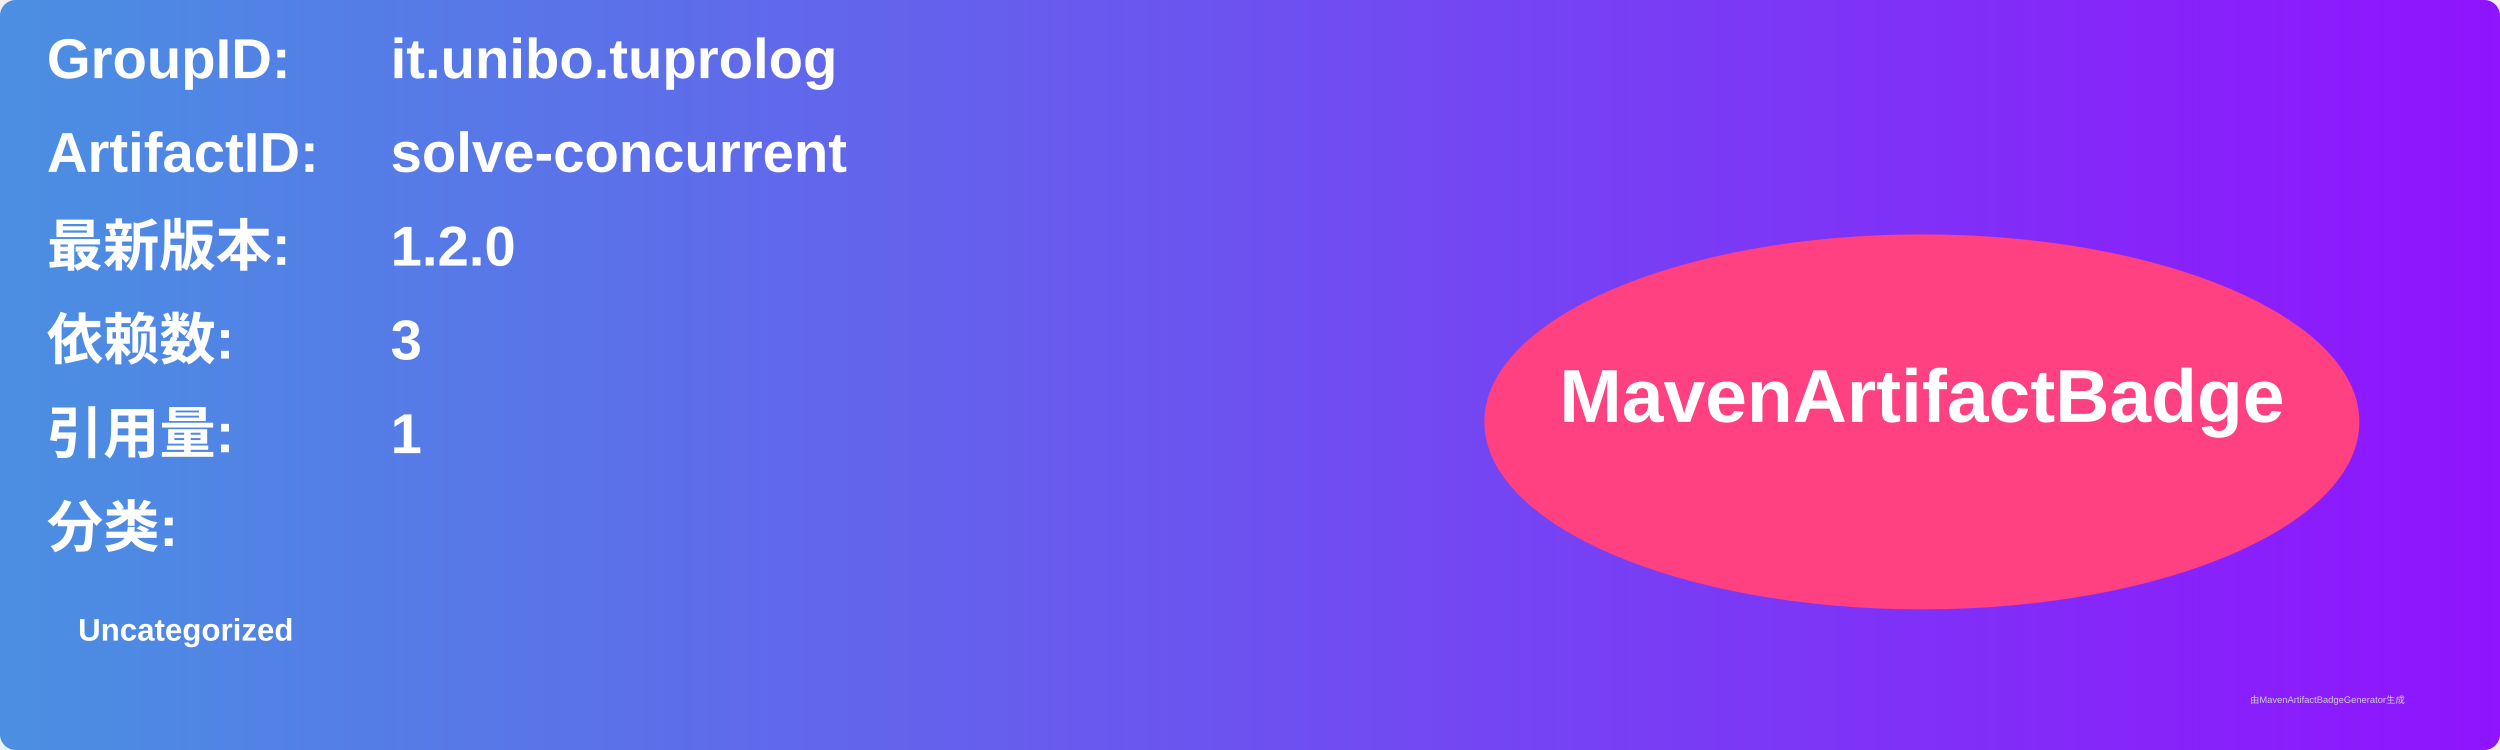
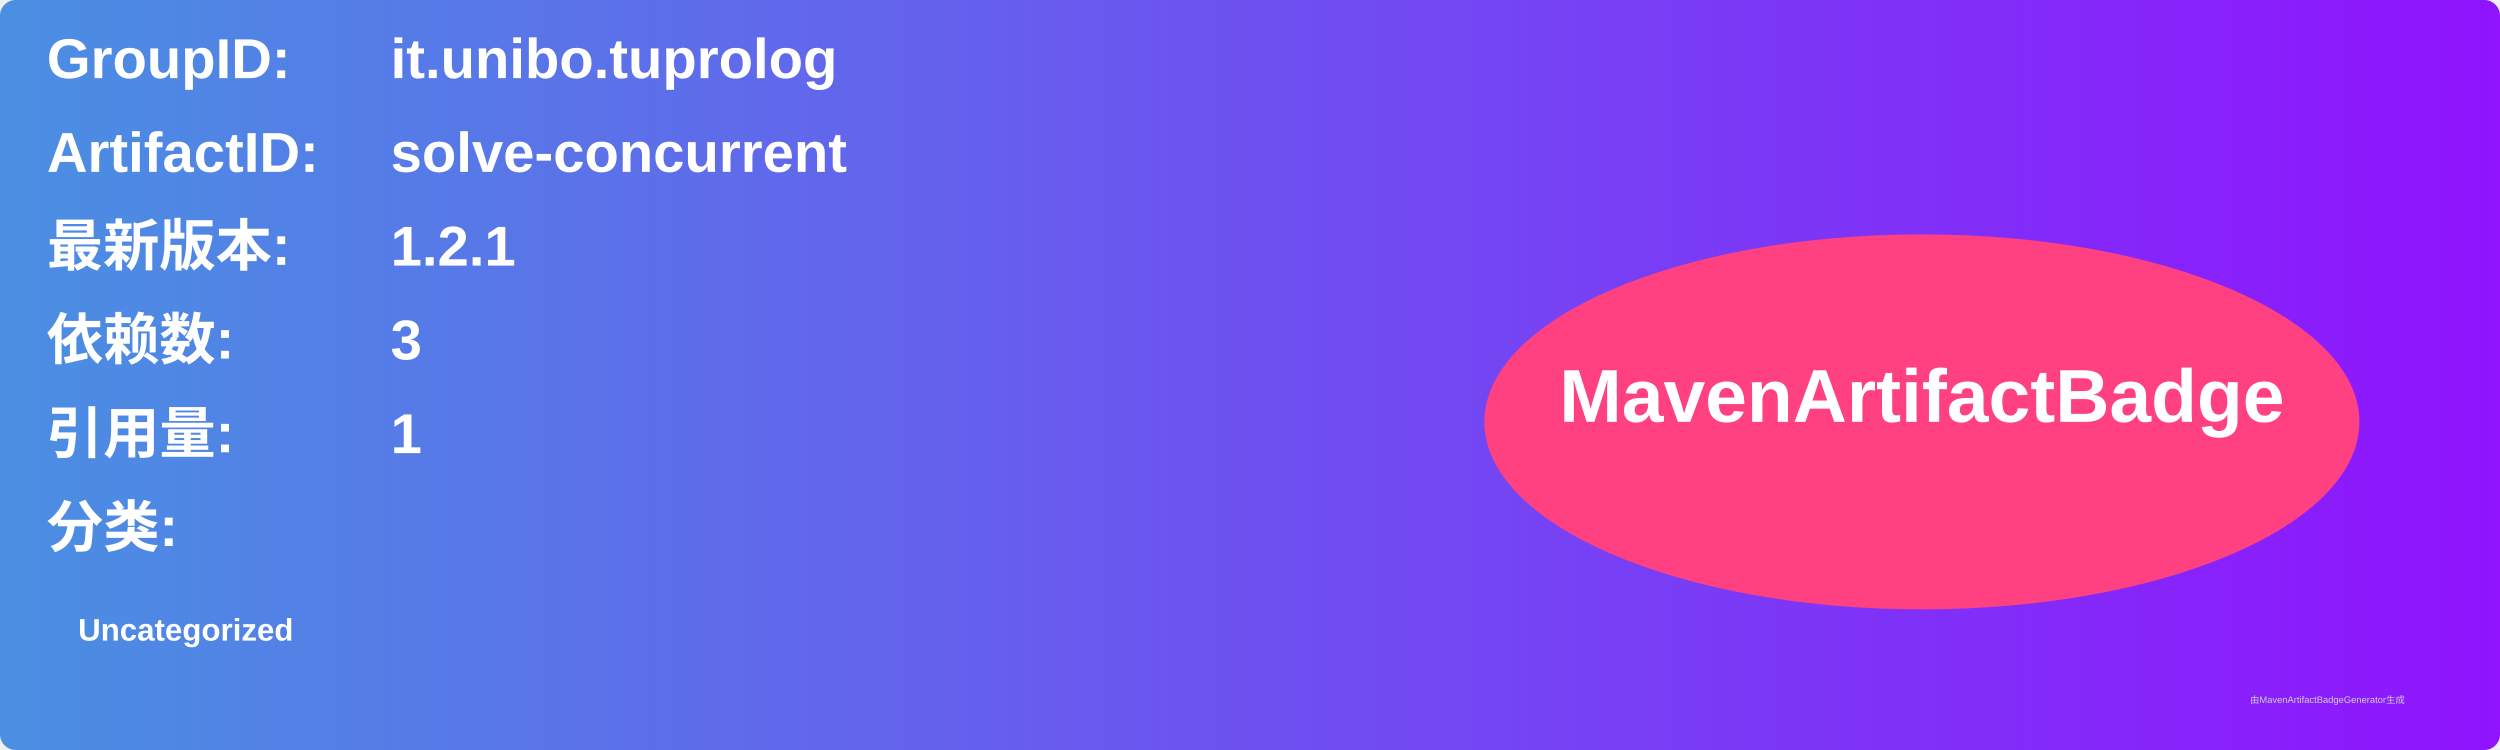
<svg xmlns="http://www.w3.org/2000/svg" width="800" height="240" viewBox="0 0 800 240">
  <linearGradient id="grad" x1="0%" y1="0%" x2="100%" y2="0%">
    <stop offset="0%" stop-color="#4a90e2" />
    <stop offset="100%" stop-color="#9013fe" />
  </linearGradient>
  <rect width="100%" height="100%" rx="5" ry="5" fill="url(#grad)" />
  <g transform="translate(15, 15)">
    <text x="0" y="10" font-family="Arial" font-size="18" fill="white" font-weight="bold" width="260">GroupID:</text>
    <text x="110" y="10" font-family="Arial" font-size="18" fill="white" font-weight="bold" width="460">it.unibo.tuprolog</text>
    <text x="0" y="40" font-family="Arial" font-size="18" fill="white" font-weight="bold" width="260">ArtifactID:</text>
    <text x="110" y="40" font-family="Arial" font-size="18" fill="white" font-weight="bold" width="460">solve-concurrent</text>
    <text x="0" y="70" font-family="Arial" font-size="18" fill="white" font-weight="bold">最新版本:</text>
    <text x="110" y="70" font-family="Arial" font-size="18" fill="white" font-weight="bold">
-       <tspan font-weight="bold">1.2.0</tspan>
+       <tspan font-weight="bold">1.2.1</tspan>
    </text>
    <text x="0" y="100" font-family="Arial" font-size="18" fill="white" font-weight="bold">依赖数: </text>
    <text x="110" y="100" font-family="Arial" font-size="18" fill="white">
      <tspan font-weight="bold">3</tspan>
    </text>
    <text x="0" y="130" font-family="Arial" font-size="18" fill="white" font-weight="bold">引用量: </text>
    <text x="110" y="130" font-family="Arial" font-size="18" fill="white">
      <tspan font-weight="bold">1</tspan>
    </text>
    <text x="0" y="160" font-family="Arial" font-size="18" fill="white" font-weight="bold">分类:</text>
    <text x="10" y="190" font-family="Arial" font-size="10" fill="white">
      <tspan font-weight="bold">Uncategorized</tspan>
    </text>
    <ellipse cx="600" cy="120" rx="140" ry="60" fill="#ff4081" />
    <text x="600" y="120" text-anchor="middle" font-family="Arial" font-size="24" fill="white" font-weight="bold">MavenArtifactBadge</text>
  </g>
  <text x="720" y="225" font-family="Arial" font-size="3" fill="#d0d0d0">由MavenArtifactBadgeGenerator生成</text>
</svg>
